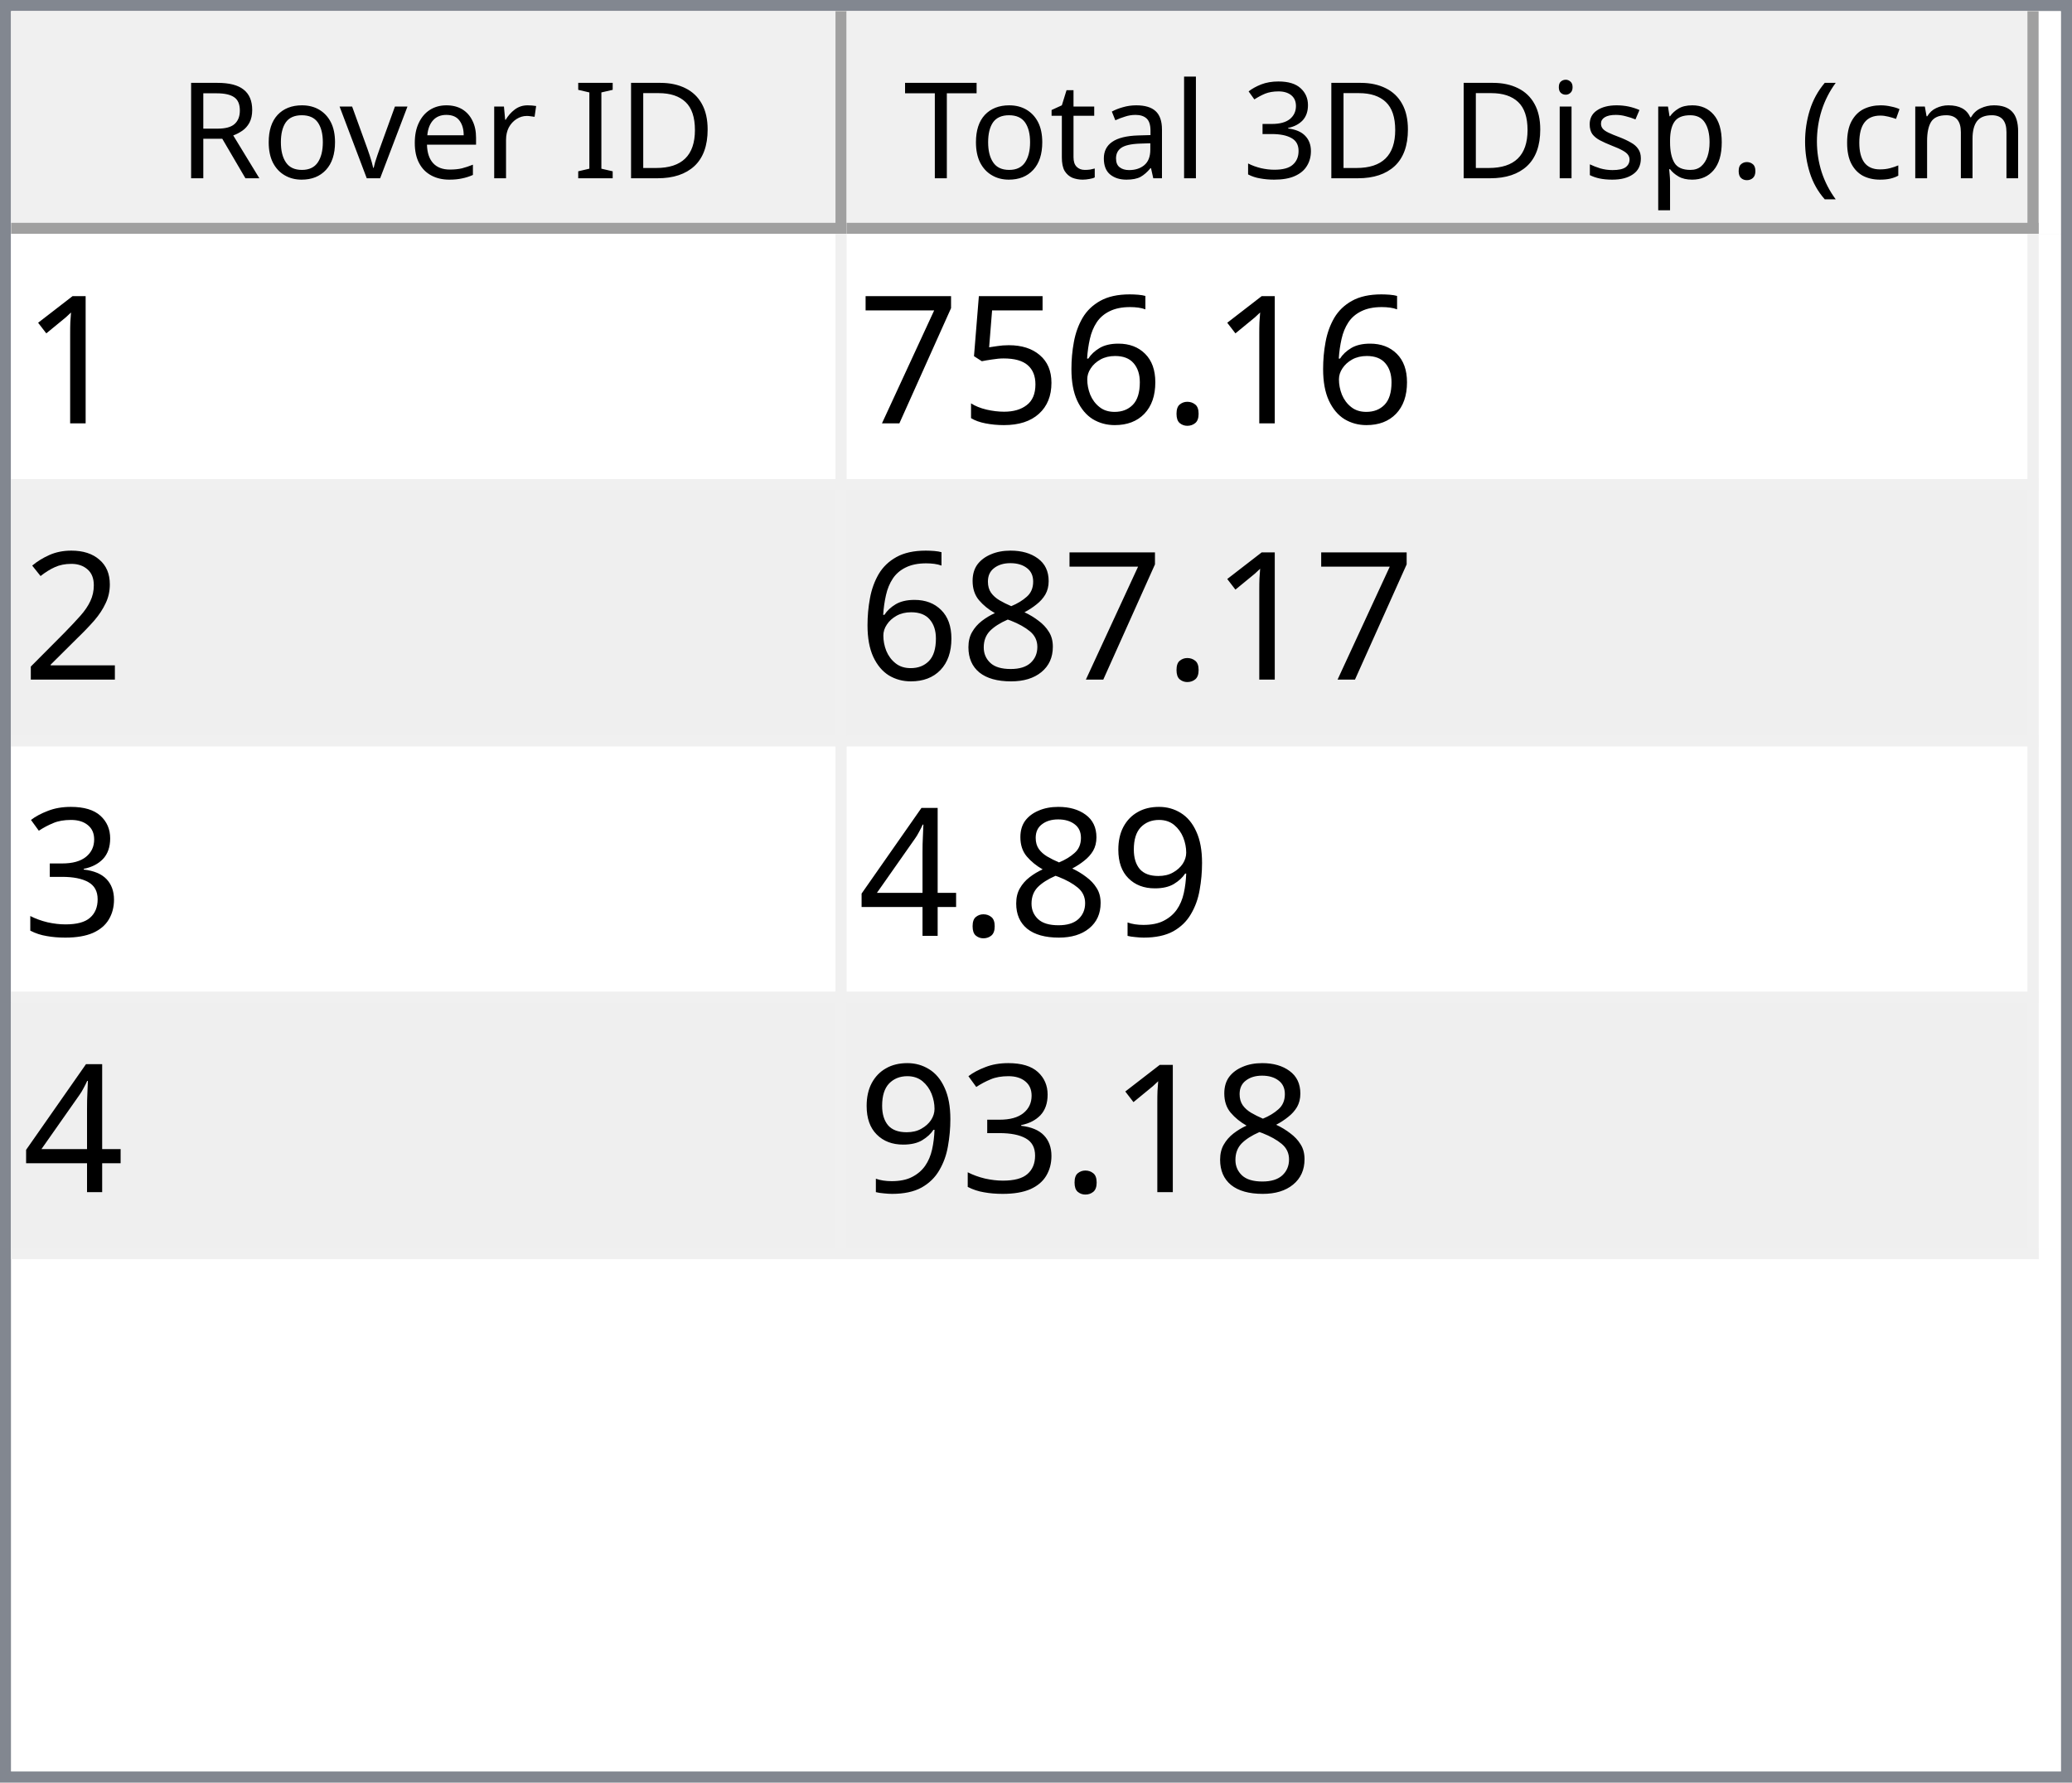
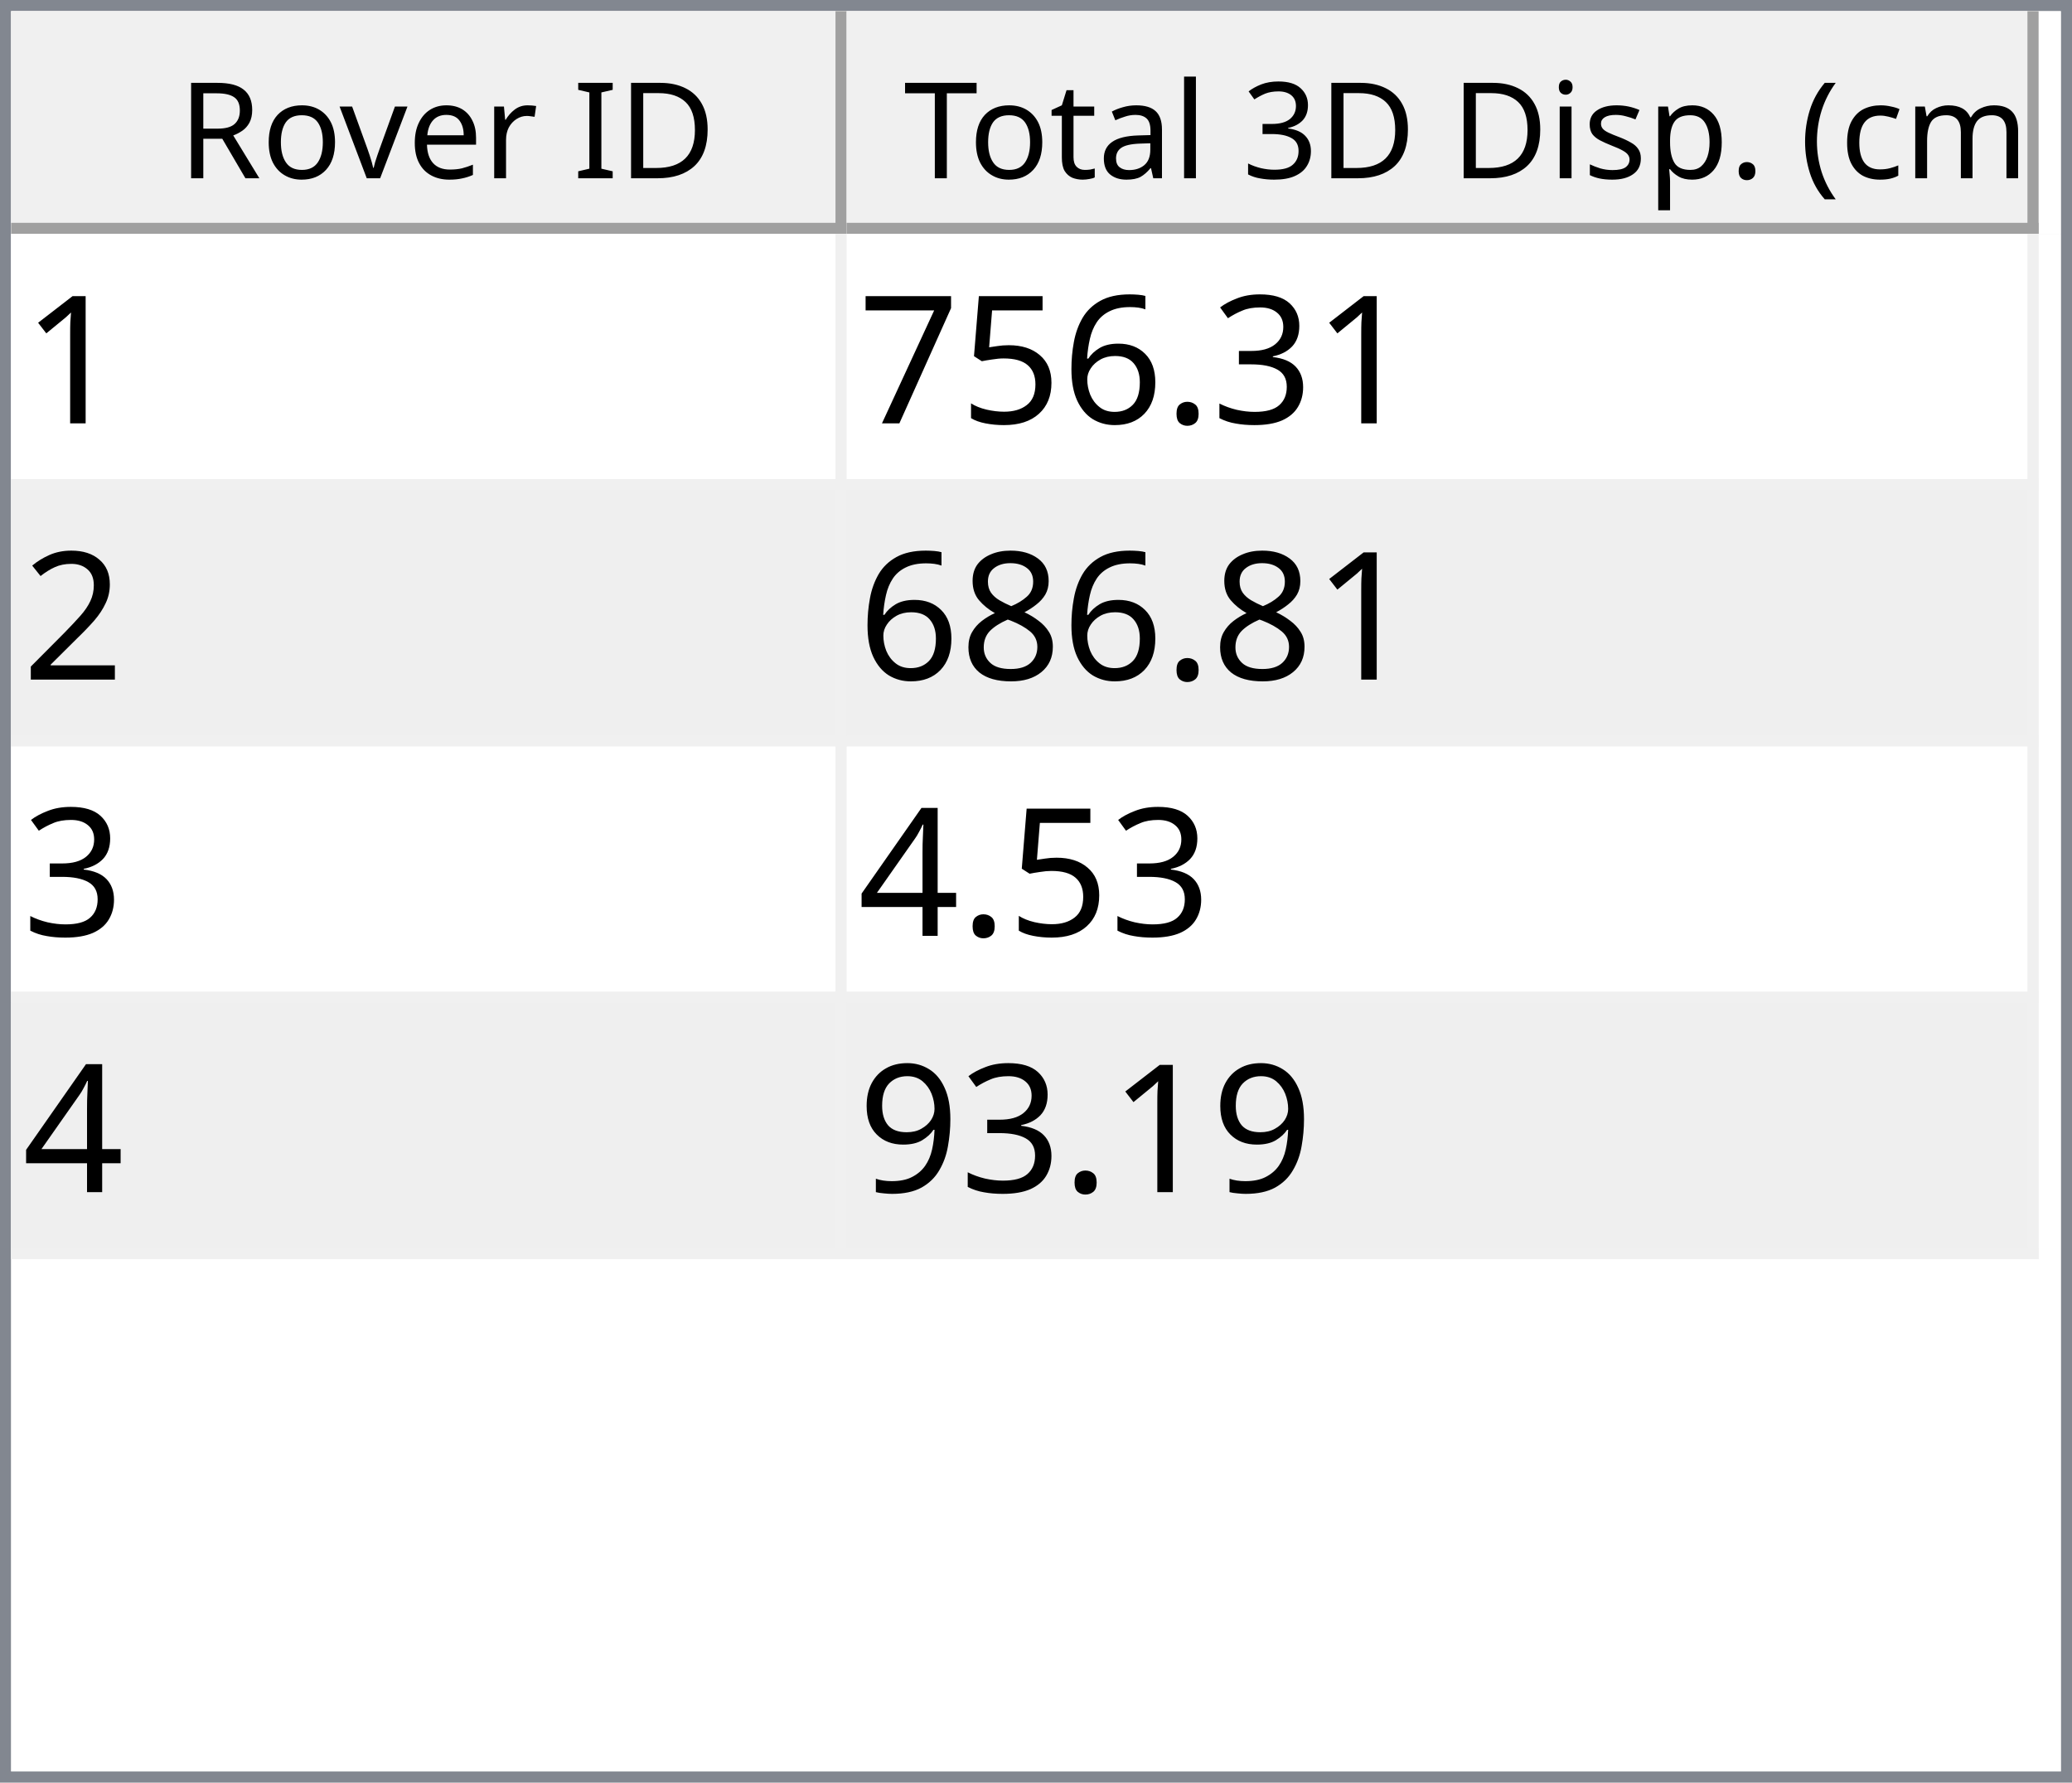
<svg xmlns="http://www.w3.org/2000/svg" style="fill-opacity:1; color-rendering:auto; color-interpolation:auto; text-rendering:auto; stroke:black; stroke-linecap:square; stroke-miterlimit:10; shape-rendering:auto; stroke-opacity:1; fill:black; stroke-dasharray:none; font-weight:normal; stroke-width:1; font-family:'Dialog'; font-style:normal; stroke-linejoin:miter; font-size:12px; stroke-dashoffset:0; image-rendering:auto;" width="186" height="160">
  <defs id="genericDefs" />
  <g>
    <defs id="defs1">
      <clipPath clipPathUnits="userSpaceOnUse" id="clipPath1">
        <path d="M0 0 L186 0 L186 160 L0 160 L0 0 Z" />
      </clipPath>
      <clipPath clipPathUnits="userSpaceOnUse" id="clipPath2">
        <path d="M0 0 L0 160 L186 160 L186 0 Z" />
      </clipPath>
      <clipPath clipPathUnits="userSpaceOnUse" id="clipPath3">
        <path d="M0 0 L0 20 L184 20 L184 0 Z" />
      </clipPath>
      <clipPath clipPathUnits="userSpaceOnUse" id="clipPath4">
        <path d="M0 0 L0 20 L75 20 L75 0 Z" />
      </clipPath>
      <clipPath clipPathUnits="userSpaceOnUse" id="clipPath5">
        <path d="M1 1 L1 19 L74 19 L74 1 Z" />
      </clipPath>
      <clipPath clipPathUnits="userSpaceOnUse" id="clipPath6">
        <path d="M0 0 L0 18 L73 18 L73 0 Z" />
      </clipPath>
      <clipPath clipPathUnits="userSpaceOnUse" id="clipPath7">
        <path d="M-0.5 -0.5 L-0.5 19.5 L74.5 19.5 L74.5 -0.5 Z" />
      </clipPath>
      <clipPath clipPathUnits="userSpaceOnUse" id="clipPath8">
        <path d="M0 0 L0 20 L107 20 L107 0 Z" />
      </clipPath>
      <clipPath clipPathUnits="userSpaceOnUse" id="clipPath9">
        <path d="M1 1 L1 19 L106 19 L106 1 Z" />
      </clipPath>
      <clipPath clipPathUnits="userSpaceOnUse" id="clipPath10">
        <path d="M0 0 L0 18 L105 18 L105 0 Z" />
      </clipPath>
      <clipPath clipPathUnits="userSpaceOnUse" id="clipPath11">
        <path d="M-0.5 -0.5 L-0.5 19.5 L106.5 19.5 L106.5 -0.5 Z" />
      </clipPath>
      <clipPath clipPathUnits="userSpaceOnUse" id="clipPath12">
        <path d="M0 0 L0 138 L184 138 L184 0 Z" />
      </clipPath>
      <clipPath clipPathUnits="userSpaceOnUse" id="clipPath13">
        <path d="M0 0 L0 92 L182 92 L182 0 Z" />
      </clipPath>
      <clipPath clipPathUnits="userSpaceOnUse" id="clipPath14">
        <path d="M-0.5 -0.5 L-0.5 91.5 L181.5 91.5 L181.5 -0.5 Z" />
      </clipPath>
      <clipPath clipPathUnits="userSpaceOnUse" id="clipPath15">
        <path d="M0 0 L0 22 L74 22 L74 0 Z" />
      </clipPath>
      <clipPath clipPathUnits="userSpaceOnUse" id="clipPath16">
        <path d="M0 0 L0 22 L106 22 L106 0 Z" />
      </clipPath>
      <font horiz-adv-x="64.551" id="font1">
        <font-face ascent="107.91" descent="25.098" units-per-em="100" style="font-style:normal; font-family:Segoe UI; font-weight:normal;" />
        <missing-glyph horiz-adv-x="64.551" d="M8.109 0 L8.109 68.266 L56.453 68.266 L56.453 0 L8.109 0 ZM15.328 7.234 L49.219 7.234 L49.219 61.031 L15.328 61.031 L15.328 7.234 Z" />
        <glyph unicode="D" horiz-adv-x="70.117" d="M9.188 0 L9.188 70.016 L28.516 70.016 Q65.531 70.016 65.531 35.891 Q65.531 19.672 55.25 9.836 Q44.969 0 27.734 0 L9.188 0 ZM17.391 62.594 L17.391 7.422 L27.828 7.422 Q41.609 7.422 49.273 14.797 Q56.938 22.172 56.938 35.688 Q56.938 62.594 28.328 62.594 L17.391 62.594 Z" />
        <glyph unicode="I" horiz-adv-x="26.611" d="M17.391 0 L9.188 0 L9.188 70.016 L17.391 70.016 L17.391 0 Z" />
        <glyph unicode=" " horiz-adv-x="27.393" d="" />
        <glyph unicode="r" horiz-adv-x="34.766" d="M34.188 41.891 Q32.078 43.5 28.125 43.5 Q23 43.5 19.555 38.672 Q16.109 33.844 16.109 25.484 L16.109 0 L8.109 0 L8.109 50 L16.109 50 L16.109 39.703 L16.312 39.703 Q18.016 44.969 21.531 47.922 Q25.047 50.875 29.391 50.875 Q32.516 50.875 34.188 50.203 L34.188 41.891 Z" />
        <glyph unicode="e" horiz-adv-x="52.295" d="M48.297 23 L12.984 23 Q13.188 14.656 17.484 10.109 Q21.781 5.562 29.297 5.562 Q37.75 5.562 44.828 11.141 L44.828 3.609 Q38.234 -1.172 27.391 -1.172 Q16.797 -1.172 10.742 5.641 Q4.688 12.453 4.688 24.812 Q4.688 36.469 11.305 43.82 Q17.922 51.172 27.734 51.172 Q37.547 51.172 42.922 44.828 Q48.297 38.484 48.297 27.203 L48.297 23 ZM40.094 29.781 Q40.047 36.719 36.75 40.578 Q33.453 44.438 27.594 44.438 Q21.922 44.438 17.969 40.383 Q14.016 36.328 13.094 29.781 L40.094 29.781 Z" />
        <glyph unicode="v" horiz-adv-x="47.9" d="M47.406 50 L27.484 0 L19.625 0 L0.688 50 L9.469 50 L22.172 13.672 Q23.578 9.672 23.922 6.688 L24.125 6.688 Q24.609 10.453 25.688 13.484 L38.969 50 L47.406 50 Z" />
        <glyph unicode="o" horiz-adv-x="58.594" d="M29 -1.172 Q17.922 -1.172 11.305 5.836 Q4.688 12.844 4.688 24.422 Q4.688 37.016 11.57 44.094 Q18.453 51.172 30.172 51.172 Q41.359 51.172 47.633 44.289 Q53.906 37.406 53.906 25.203 Q53.906 13.234 47.141 6.031 Q40.375 -1.172 29 -1.172 ZM29.594 44.438 Q21.875 44.438 17.383 39.188 Q12.891 33.938 12.891 24.703 Q12.891 15.828 17.43 10.695 Q21.969 5.562 29.594 5.562 Q37.359 5.562 41.531 10.594 Q45.703 15.625 45.703 24.906 Q45.703 34.281 41.531 39.359 Q37.359 44.438 29.594 44.438 Z" />
        <glyph unicode="R" horiz-adv-x="59.814" d="M59.375 0 L49.609 0 L37.891 19.625 Q36.281 22.359 34.766 24.289 Q33.25 26.219 31.664 27.438 Q30.078 28.656 28.25 29.219 Q26.422 29.781 24.125 29.781 L17.391 29.781 L17.391 0 L9.188 0 L9.188 70.016 L30.078 70.016 Q34.672 70.016 38.555 68.867 Q42.438 67.719 45.289 65.375 Q48.141 63.031 49.758 59.547 Q51.375 56.062 51.375 51.375 Q51.375 47.703 50.273 44.656 Q49.172 41.609 47.148 39.211 Q45.125 36.812 42.266 35.133 Q39.406 33.453 35.844 32.516 L35.844 32.328 Q37.594 31.547 38.891 30.547 Q40.188 29.547 41.359 28.18 Q42.531 26.812 43.68 25.078 Q44.828 23.344 46.234 21.047 L59.375 0 ZM17.391 62.594 L17.391 37.203 L28.516 37.203 Q31.594 37.203 34.203 38.133 Q36.812 39.062 38.719 40.797 Q40.625 42.531 41.703 45.047 Q42.781 47.562 42.781 50.688 Q42.781 56.297 39.141 59.445 Q35.5 62.594 28.609 62.594 L17.391 62.594 Z" />
        <glyph unicode=")" horiz-adv-x="30.176" d="M8.297 -15.922 L1.172 -15.922 Q16.406 2.344 16.406 26.812 Q16.406 51.469 1.078 70.016 L8.297 70.016 Q23.531 52.156 23.531 26.703 Q23.531 1.375 8.297 -15.922 Z" />
        <glyph unicode="m" horiz-adv-x="86.133" d="M79.109 0 L71.094 0 L71.094 28.719 Q71.094 37.016 68.531 40.727 Q65.969 44.438 59.906 44.438 Q54.781 44.438 51.195 39.75 Q47.609 35.062 47.609 28.516 L47.609 0 L39.594 0 L39.594 29.688 Q39.594 44.438 28.219 44.438 Q22.953 44.438 19.531 40.016 Q16.109 35.594 16.109 28.516 L16.109 0 L8.109 0 L8.109 50 L16.109 50 L16.109 42.094 L16.312 42.094 Q21.625 51.172 31.844 51.172 Q36.969 51.172 40.773 48.312 Q44.578 45.453 46 40.828 Q51.562 51.172 62.594 51.172 Q79.109 51.172 79.109 30.812 L79.109 0 Z" />
        <glyph unicode="c" horiz-adv-x="46.191" d="M42.188 2.297 Q36.422 -1.172 28.516 -1.172 Q17.828 -1.172 11.258 5.789 Q4.688 12.75 4.688 23.828 Q4.688 36.188 11.766 43.68 Q18.844 51.172 30.672 51.172 Q37.25 51.172 42.281 48.734 L42.281 40.531 Q36.719 44.438 30.375 44.438 Q22.703 44.438 17.797 38.945 Q12.891 33.453 12.891 24.516 Q12.891 15.719 17.508 10.641 Q22.125 5.562 29.891 5.562 Q36.422 5.562 42.188 9.906 L42.188 2.297 Z" />
        <glyph unicode="(" horiz-adv-x="30.176" d="M29.109 -15.922 L21.969 -15.922 Q6.844 1.375 6.844 26.703 Q6.844 52.156 21.969 70.016 L29.203 70.016 Q13.875 51.469 13.875 26.812 Q13.875 2.344 29.109 -15.922 Z" />
        <glyph unicode="." horiz-adv-x="21.68" d="M10.891 -1.078 Q8.641 -1.078 7.055 0.539 Q5.469 2.156 5.469 4.391 Q5.469 6.641 7.055 8.273 Q8.641 9.906 10.891 9.906 Q13.188 9.906 14.797 8.273 Q16.406 6.641 16.406 4.391 Q16.406 2.156 14.797 0.539 Q13.188 -1.078 10.891 -1.078 Z" />
        <glyph unicode="p" horiz-adv-x="58.789" d="M16.312 7.234 L16.109 7.234 L16.109 -23 L8.109 -23 L8.109 50 L16.109 50 L16.109 41.219 L16.312 41.219 Q22.219 51.172 33.594 51.172 Q43.266 51.172 48.688 44.461 Q54.109 37.75 54.109 26.469 Q54.109 13.922 48 6.375 Q41.891 -1.172 31.297 -1.172 Q21.578 -1.172 16.312 7.234 ZM16.109 27.391 L16.109 20.406 Q16.109 14.203 20.141 9.883 Q24.172 5.562 30.375 5.562 Q37.641 5.562 41.773 11.133 Q45.906 16.703 45.906 26.609 Q45.906 34.969 42.047 39.703 Q38.188 44.438 31.594 44.438 Q24.609 44.438 20.359 39.578 Q16.109 34.719 16.109 27.391 Z" />
        <glyph unicode="s" horiz-adv-x="42.432" d="M5.078 1.812 L5.078 10.406 Q11.625 5.562 19.484 5.562 Q30.031 5.562 30.031 12.594 Q30.031 14.594 29.125 15.992 Q28.219 17.391 26.68 18.461 Q25.141 19.531 23.07 20.383 Q21 21.234 18.609 22.172 Q15.281 23.484 12.766 24.828 Q10.25 26.172 8.57 27.859 Q6.891 29.547 6.031 31.695 Q5.172 33.844 5.172 36.719 Q5.172 40.234 6.789 42.945 Q8.406 45.656 11.086 47.484 Q13.766 49.312 17.211 50.242 Q20.656 51.172 24.312 51.172 Q30.812 51.172 35.938 48.922 L35.938 40.828 Q30.422 44.438 23.25 44.438 Q21 44.438 19.195 43.922 Q17.391 43.406 16.094 42.477 Q14.797 41.547 14.086 40.258 Q13.375 38.969 13.375 37.406 Q13.375 35.453 14.086 34.133 Q14.797 32.812 16.164 31.789 Q17.531 30.766 19.484 29.938 Q21.438 29.109 23.922 28.125 Q27.25 26.859 29.883 25.516 Q32.516 24.172 34.375 22.484 Q36.234 20.797 37.234 18.602 Q38.234 16.406 38.234 13.375 Q38.234 9.672 36.602 6.938 Q34.969 4.203 32.234 2.398 Q29.5 0.594 25.93 -0.289 Q22.359 -1.172 18.453 -1.172 Q10.75 -1.172 5.078 1.812 Z" />
        <glyph unicode="i" horiz-adv-x="24.219" d="M12.203 62.703 Q10.062 62.703 8.547 64.164 Q7.031 65.625 7.031 67.875 Q7.031 70.125 8.547 71.609 Q10.062 73.094 12.203 73.094 Q14.406 73.094 15.945 71.609 Q17.484 70.125 17.484 67.875 Q17.484 65.719 15.945 64.211 Q14.406 62.703 12.203 62.703 ZM16.109 0 L8.109 0 L8.109 50 L16.109 50 L16.109 0 Z" />
        <glyph unicode="3" horiz-adv-x="53.906" d="M46.531 19.828 Q46.531 15.094 44.75 11.211 Q42.969 7.328 39.719 4.57 Q36.469 1.812 31.93 0.297 Q27.391 -1.219 21.922 -1.219 Q11.922 -1.219 6 2.594 L6 11.188 Q13.094 5.609 22.219 5.609 Q25.875 5.609 28.828 6.539 Q31.781 7.469 33.906 9.227 Q36.031 10.984 37.18 13.477 Q38.328 15.969 38.328 19.094 Q38.328 32.812 18.797 32.812 L12.984 32.812 L12.984 39.594 L18.5 39.594 Q35.797 39.594 35.797 52.484 Q35.797 64.406 22.609 64.406 Q15.188 64.406 8.688 59.422 L8.688 67.188 Q15.375 71.188 24.609 71.188 Q29 71.188 32.57 69.969 Q36.141 68.75 38.68 66.555 Q41.219 64.359 42.609 61.281 Q44 58.203 44 54.5 Q44 40.672 30.031 36.719 L30.031 36.531 Q33.594 36.141 36.625 34.797 Q39.656 33.453 41.852 31.305 Q44.047 29.156 45.289 26.25 Q46.531 23.344 46.531 19.828 Z" />
        <glyph unicode="l" horiz-adv-x="24.219" d="M16.109 0 L8.109 0 L8.109 74.031 L16.109 74.031 L16.109 0 Z" />
        <glyph unicode="a" horiz-adv-x="50.879" d="M43.891 0 L35.891 0 L35.891 7.812 L35.688 7.812 Q30.469 -1.172 20.312 -1.172 Q12.844 -1.172 8.617 2.781 Q4.391 6.734 4.391 13.281 Q4.391 27.297 20.906 29.594 L35.891 31.688 Q35.891 44.438 25.594 44.438 Q16.547 44.438 9.281 38.281 L9.281 46.484 Q16.656 51.172 26.266 51.172 Q43.891 51.172 43.891 32.516 L43.891 0 ZM35.891 25.297 L23.828 23.641 Q18.266 22.859 15.43 20.875 Q12.594 18.891 12.594 13.875 Q12.594 10.203 15.211 7.883 Q17.828 5.562 22.172 5.562 Q28.125 5.562 32.008 9.742 Q35.891 13.922 35.891 20.312 L35.891 25.297 Z" />
        <glyph unicode="t" horiz-adv-x="33.887" d="M31.297 0.484 Q28.469 -1.078 23.828 -1.078 Q10.688 -1.078 10.688 13.578 L10.688 43.172 L2.094 43.172 L2.094 50 L10.688 50 L10.688 62.203 L18.703 64.797 L18.703 50 L31.297 50 L31.297 43.172 L18.703 43.172 L18.703 14.984 Q18.703 9.969 20.414 7.82 Q22.125 5.672 26.078 5.672 Q29.109 5.672 31.297 7.328 L31.297 0.484 Z" />
        <glyph unicode="T" horiz-adv-x="52.393" d="M50.594 62.594 L30.375 62.594 L30.375 0 L22.172 0 L22.172 62.594 L2 62.594 L2 70.016 L50.594 70.016 L50.594 62.594 Z" />
      </font>
      <font horiz-adv-x="75.0" id="font2">
        <font-face ascent="100.537" descent="21.973" units-per-em="100" style="font-style:normal; font-family:sans-serif; font-weight:normal;" />
        <missing-glyph horiz-adv-x="75.0" d="M12.5 0 L12.5 62.5 L62.5 62.5 L62.5 0 L12.5 0 ZM14.062 1.562 L60.938 1.562 L60.938 60.938 L14.062 60.938 L14.062 1.562 Z" />
        <glyph unicode="1" horiz-adv-x="55.615" d="M37.25 0 L28.469 0 L28.469 56 Q25.297 52.984 20.141 49.953 Q14.984 46.922 10.891 45.406 L10.891 53.906 Q18.266 57.375 23.781 62.305 Q29.297 67.234 31.594 71.875 L37.25 71.875 L37.25 0 Z" />
+         <glyph unicode="3" horiz-adv-x="55.615" d="M4.203 18.891 L12.984 20.062 Q14.5 12.594 18.141 9.297 Q21.781 6 27 6 Q33.203 6 37.477 10.297 Q41.75 14.594 41.75 20.953 Q41.75 27 37.797 30.93 Q33.844 34.859 27.734 34.859 Q25.25 34.859 21.531 33.891 L22.516 41.609 Q23.391 41.5 23.922 41.5 Q29.547 41.5 34.039 44.43 Q38.531 47.359 38.531 53.469 Q38.531 58.297 35.258 61.477 Q31.984 64.656 26.812 64.656 Q21.688 64.656 18.266 61.43 Q14.844 58.203 13.875 51.766 L5.078 53.328 Q6.688 62.156 12.398 67.016 Q18.109 71.875 26.609 71.875 Q32.469 71.875 37.398 69.359 Q42.328 66.844 44.945 62.5 Q47.562 58.156 47.562 53.266 Q47.562 48.641 45.07 44.828 Q42.578 41.016 37.703 38.766 Q44.047 37.312 47.562 32.695 Q51.078 28.078 51.078 21.141 Q51.078 11.766 44.242 5.25 Q37.406 -1.266 26.953 -1.266 Q17.531 -1.266 11.305 4.352 Q5.078 9.969 4.203 18.891 Z" />
        <glyph unicode="." horiz-adv-x="27.783" d="M9.078 0 L9.078 10.016 L19.094 10.016 L19.094 0 L9.078 0 Z" />
        <glyph unicode="6" horiz-adv-x="55.615" d="M49.75 54.047 L41.016 53.375 Q39.844 58.547 37.703 60.891 Q34.125 64.656 28.906 64.656 Q24.703 64.656 21.531 62.312 Q17.391 59.281 14.992 53.469 Q12.594 47.656 12.5 36.922 Q15.672 41.75 20.266 44.094 Q24.859 46.438 29.891 46.438 Q38.672 46.438 44.852 39.969 Q51.031 33.5 51.031 23.25 Q51.031 16.5 48.125 10.719 Q45.219 4.938 40.141 1.859 Q35.062 -1.219 28.609 -1.219 Q17.625 -1.219 10.695 6.859 Q3.766 14.938 3.766 33.5 Q3.766 54.25 11.422 63.672 Q18.109 71.875 29.438 71.875 Q37.891 71.875 43.289 67.141 Q48.688 62.406 49.75 54.047 ZM13.875 23.188 Q13.875 18.656 15.797 14.508 Q17.719 10.359 21.188 8.18 Q24.656 6 28.469 6 Q34.031 6 38.039 10.492 Q42.047 14.984 42.047 22.703 Q42.047 30.125 38.086 34.398 Q34.125 38.672 28.125 38.672 Q22.172 38.672 18.023 34.398 Q13.875 30.125 13.875 23.188 Z" />
        <glyph unicode="5" horiz-adv-x="55.615" d="M4.156 18.75 L13.375 19.531 Q14.406 12.797 18.141 9.398 Q21.875 6 27.156 6 Q33.5 6 37.891 10.789 Q42.281 15.578 42.281 23.484 Q42.281 31 38.062 35.352 Q33.844 39.703 27 39.703 Q22.75 39.703 19.336 37.773 Q15.922 35.844 13.969 32.766 L5.719 33.844 L12.641 70.609 L48.25 70.609 L48.25 62.203 L19.672 62.203 L15.828 42.969 Q22.266 47.469 29.344 47.469 Q38.719 47.469 45.164 40.969 Q51.609 34.469 51.609 24.266 Q51.609 14.547 45.953 7.469 Q39.062 -1.219 27.156 -1.219 Q17.391 -1.219 11.211 4.25 Q5.031 9.719 4.156 18.75 Z" />
        <glyph unicode="7" horiz-adv-x="55.615" d="M4.734 62.203 L4.734 70.656 L51.078 70.656 L51.078 63.812 Q44.234 56.547 37.523 44.484 Q30.812 32.422 27.156 19.672 Q24.516 10.688 23.781 0 L14.75 0 Q14.891 8.453 18.062 20.414 Q21.234 32.375 27.172 43.484 Q33.109 54.594 39.797 62.203 L4.734 62.203 Z" />
        <glyph unicode="2" horiz-adv-x="55.615" d="M50.344 8.453 L50.344 0 L3.031 0 Q2.938 3.172 4.047 6.109 Q5.859 10.938 9.836 15.625 Q13.812 20.312 21.344 26.469 Q33.016 36.031 37.117 41.625 Q41.219 47.219 41.219 52.203 Q41.219 57.422 37.477 61.008 Q33.734 64.594 27.734 64.594 Q21.391 64.594 17.578 60.789 Q13.766 56.984 13.719 50.25 L4.688 51.172 Q5.609 61.281 11.664 66.578 Q17.719 71.875 27.938 71.875 Q38.234 71.875 44.242 66.164 Q50.25 60.453 50.25 52 Q50.25 47.703 48.492 43.555 Q46.734 39.406 42.656 34.812 Q38.578 30.219 29.109 22.219 Q21.188 15.578 18.945 13.211 Q16.703 10.844 15.234 8.453 L50.344 8.453 Z" />
        <glyph unicode="8" horiz-adv-x="55.615" d="M17.672 38.812 Q12.203 40.828 9.57 44.539 Q6.938 48.25 6.938 53.422 Q6.938 61.234 12.555 66.555 Q18.172 71.875 27.484 71.875 Q36.859 71.875 42.578 66.43 Q48.297 60.984 48.297 53.172 Q48.297 48.188 45.68 44.508 Q43.062 40.828 37.75 38.812 Q44.344 36.672 47.781 31.883 Q51.219 27.094 51.219 20.453 Q51.219 11.281 44.727 5.031 Q38.234 -1.219 27.641 -1.219 Q17.047 -1.219 10.547 5.055 Q4.047 11.328 4.047 20.703 Q4.047 27.688 7.594 32.398 Q11.141 37.109 17.672 38.812 ZM15.922 53.719 Q15.922 48.641 19.195 45.414 Q22.469 42.188 27.688 42.188 Q32.766 42.188 36.016 45.383 Q39.266 48.578 39.266 53.219 Q39.266 58.062 35.914 61.359 Q32.562 64.656 27.594 64.656 Q22.562 64.656 19.242 61.43 Q15.922 58.203 15.922 53.719 ZM13.094 20.656 Q13.094 16.891 14.875 13.375 Q16.656 9.859 20.172 7.93 Q23.688 6 27.734 6 Q34.031 6 38.133 10.055 Q42.234 14.109 42.234 20.359 Q42.234 26.703 38.016 30.859 Q33.797 35.016 27.438 35.016 Q21.234 35.016 17.164 30.914 Q13.094 26.812 13.094 20.656 Z" />
-         <glyph unicode="3" horiz-adv-x="55.615" d="M4.203 18.891 L12.984 20.062 Q14.5 12.594 18.141 9.297 Q21.781 6 27 6 Q33.203 6 37.477 10.297 Q41.75 14.594 41.75 20.953 Q41.75 27 37.797 30.93 Q33.844 34.859 27.734 34.859 Q25.25 34.859 21.531 33.891 L22.516 41.609 Q23.391 41.5 23.922 41.5 Q29.547 41.5 34.039 44.43 Q38.531 47.359 38.531 53.469 Q38.531 58.297 35.258 61.477 Q31.984 64.656 26.812 64.656 Q21.688 64.656 18.266 61.43 Q14.844 58.203 13.875 51.766 L5.078 53.328 Q6.688 62.156 12.398 67.016 Q18.109 71.875 26.609 71.875 Q32.469 71.875 37.398 69.359 Q42.328 66.844 44.945 62.5 Q47.562 58.156 47.562 53.266 Q47.562 48.641 45.07 44.828 Q42.578 41.016 37.703 38.766 Q44.047 37.312 47.562 32.695 Q51.078 28.078 51.078 21.141 Q51.078 11.766 44.242 5.25 Q37.406 -1.266 26.953 -1.266 Q17.531 -1.266 11.305 4.352 Q5.078 9.969 4.203 18.891 Z" />
+         <glyph unicode="4" horiz-adv-x="55.615" d="M32.328 0 L32.328 17.141 L1.266 17.141 L1.266 25.203 L33.938 71.578 L41.109 71.578 L41.109 25.203 L50.781 25.203 L50.781 17.141 L41.109 17.141 L41.109 0 L32.328 0 ZM32.328 25.203 L32.328 57.469 L9.906 25.203 L32.328 25.203 Z" />
        <glyph unicode="9" horiz-adv-x="55.615" d="M5.469 16.547 L13.922 17.328 Q14.984 11.375 18.016 8.688 Q21.047 6 25.781 6 Q29.828 6 32.883 7.859 Q35.938 9.719 37.891 12.82 Q39.844 15.922 41.164 21.195 Q42.484 26.469 42.484 31.938 Q42.484 32.516 42.438 33.688 Q39.797 29.5 35.234 26.883 Q30.672 24.266 25.344 24.266 Q16.453 24.266 10.305 30.711 Q4.156 37.156 4.156 47.703 Q4.156 58.594 10.578 65.234 Q17 71.875 26.656 71.875 Q33.641 71.875 39.43 68.117 Q45.219 64.359 48.219 57.398 Q51.219 50.438 51.219 37.25 Q51.219 23.531 48.242 15.406 Q45.266 7.281 39.383 3.031 Q33.5 -1.219 25.594 -1.219 Q17.188 -1.219 11.867 3.445 Q6.547 8.109 5.469 16.547 ZM41.453 48.141 Q41.453 55.719 37.43 60.156 Q33.406 64.594 27.734 64.594 Q21.875 64.594 17.531 59.812 Q13.188 55.031 13.188 47.406 Q13.188 40.578 17.312 36.305 Q21.438 32.031 27.484 32.031 Q33.594 32.031 37.523 36.305 Q41.453 40.578 41.453 48.141 Z" />
-         <glyph unicode="4" horiz-adv-x="55.615" d="M32.328 0 L32.328 17.141 L1.266 17.141 L1.266 25.203 L33.938 71.578 L41.109 71.578 L41.109 25.203 L50.781 25.203 L50.781 17.141 L41.109 17.141 L41.109 0 L32.328 0 ZM32.328 25.203 L32.328 57.469 L9.906 25.203 L32.328 25.203 Z" />
      </font>
    </defs>
    <g style="fill:white; stroke:white;">
      <rect x="0" y="0" width="186" style="clip-path:url(#clipPath1); stroke:none;" height="160" />
    </g>
    <g style="fill:white; text-rendering:optimizeSpeed; color-rendering:optimizeSpeed; image-rendering:optimizeSpeed; shape-rendering:crispEdges; stroke:white; color-interpolation:sRGB;">
      <rect x="0" width="186" height="160" y="0" style="stroke:none;" />
      <path style="stroke:none;" d="M0 160 L186 160 L186 0 L0 0 Z" />
    </g>
    <g style="fill:rgb(240,240,240); font-family:'Segoe UI'; stroke:rgb(240,240,240);">
      <rect x="0" y="0" width="186" style="clip-path:url(#clipPath2); stroke:none;" height="160" />
    </g>
    <g style="fill:rgb(130,135,144); font-family:'Segoe UI'; stroke:rgb(130,135,144);">
      <path d="M0 0 L186 0 L186 160 L0 160 L0 0 ZM1 1 L185 1 L185 159 L1 159 L1 1 Z" style="fill-rule:evenodd; clip-path:url(#clipPath2); stroke:none;" />
    </g>
    <g style="fill:white; font-family:'Segoe UI'; stroke:white;" transform="translate(1,1)">
      <rect x="0" y="0" width="184" style="clip-path:url(#clipPath3); stroke:none;" height="20" />
    </g>
    <g style="fill:rgb(240,240,240); font-family:'Segoe UI'; stroke:rgb(240,240,240);" transform="translate(1,1)">
      <rect x="0" y="0" width="75" style="clip-path:url(#clipPath4); stroke:none;" height="20" />
    </g>
    <g style="font-family:'Segoe UI';" transform="translate(2,2)">
      <text x="14" xml:space="preserve" y="14" style="clip-path:url(#clipPath6); stroke:none;">Rover ID</text>
    </g>
    <g style="fill:rgb(160,160,160); font-family:'Segoe UI'; stroke:rgb(160,160,160); stroke-linejoin:bevel;" transform="translate(1.5,1.5)">
      <line x1="74" x2="74" y1="0" style="fill:none; clip-path:url(#clipPath7);" y2="19" />
    </g>
    <g style="fill:rgb(160,160,160); font-family:'Segoe UI'; stroke:rgb(160,160,160); stroke-linejoin:bevel;" transform="matrix(1,0,0,1,1,1) translate(0.5,0.5)">
      <line x1="0" x2="74" y1="19" style="fill:none; clip-path:url(#clipPath7);" y2="19" />
    </g>
    <g style="fill:rgb(240,240,240); font-family:'Segoe UI'; stroke:rgb(240,240,240);" transform="translate(76,1)">
      <rect x="0" y="0" width="107" style="clip-path:url(#clipPath8); stroke:none;" height="20" />
    </g>
    <g style="font-family:'Segoe UI';" transform="translate(77,2)">
      <text x="1" xml:space="preserve" y="14" style="clip-path:url(#clipPath10); stroke:none;"> Total 3D Disp. (cm)</text>
    </g>
    <g style="fill:rgb(160,160,160); font-family:'Segoe UI'; stroke:rgb(160,160,160); stroke-linejoin:bevel;" transform="translate(76.5,1.5)">
      <line x1="106" x2="106" y1="0" style="fill:none; clip-path:url(#clipPath11);" y2="19" />
    </g>
    <g style="fill:rgb(160,160,160); font-family:'Segoe UI'; stroke:rgb(160,160,160); stroke-linejoin:bevel;" transform="matrix(1,0,0,1,76,1) translate(0.5,0.5)">
      <line x1="0" x2="106" y1="19" style="fill:none; clip-path:url(#clipPath11);" y2="19" />
    </g>
    <g style="fill:white; font-family:'Segoe UI'; stroke:white;" transform="translate(1,21)">
      <rect x="0" y="0" width="184" style="clip-path:url(#clipPath12); stroke:none;" height="138" />
    </g>
    <g style="fill:rgb(240,240,240); font-size:16px; font-family:sans-serif; stroke:rgb(240,240,240);" transform="translate(1,21)">
      <rect x="0" y="0" width="182" style="clip-path:url(#clipPath13); stroke:none;" height="92" />
      <line transform="translate(0.5,0.5)" x1="0" x2="181" y1="22" style="clip-path:url(#clipPath14); fill:none; stroke-linejoin:bevel;" y2="22" />
    </g>
    <g transform="matrix(1,0,0,1,1,21) translate(0.5,0.5)" style="fill:rgb(240,240,240); font-size:16px; font-family:sans-serif; stroke:rgb(240,240,240); stroke-linejoin:bevel;">
      <line x1="0" x2="181" y1="45" style="fill:none; clip-path:url(#clipPath14);" y2="45" />
    </g>
    <g transform="matrix(1,0,0,1,1,21) translate(0.5,0.5)" style="fill:rgb(240,240,240); font-size:16px; font-family:sans-serif; stroke:rgb(240,240,240); stroke-linejoin:bevel;">
      <line x1="0" x2="181" y1="68" style="fill:none; clip-path:url(#clipPath14);" y2="68" />
    </g>
    <g transform="matrix(1,0,0,1,1,21) translate(0.5,0.5)" style="fill:rgb(240,240,240); font-size:16px; font-family:sans-serif; stroke:rgb(240,240,240); stroke-linejoin:bevel;">
      <line x1="0" x2="181" y1="91" style="fill:none; clip-path:url(#clipPath14);" y2="91" />
    </g>
    <g transform="matrix(1,0,0,1,1,21) translate(0.5,0.5)" style="fill:rgb(240,240,240); font-size:16px; font-family:sans-serif; stroke:rgb(240,240,240); stroke-linejoin:bevel;">
      <line x1="74" x2="74" y1="0" style="fill:none; clip-path:url(#clipPath14);" y2="91" />
    </g>
    <g transform="matrix(1,0,0,1,1,21) translate(0.5,0.5)" style="fill:rgb(240,240,240); font-size:16px; font-family:sans-serif; stroke:rgb(240,240,240); stroke-linejoin:bevel;">
      <line x1="181" x2="181" y1="0" style="fill:none; clip-path:url(#clipPath14);" y2="91" />
    </g>
    <g style="fill:white; font-size:16px; font-family:sans-serif; stroke:white;" transform="matrix(1,0,0,1,1,21)">
      <rect x="0" y="0" width="74" style="clip-path:url(#clipPath15); stroke:none;" height="22" />
      <text x="1" y="17" style="fill:black; clip-path:url(#clipPath15); stroke:none;" xml:space="preserve">1</text>
    </g>
    <g style="fill:white; font-size:16px; font-family:sans-serif; stroke:white;" transform="matrix(1,0,0,1,1,21) translate(75,0)">
      <rect x="0" y="0" width="106" style="clip-path:url(#clipPath16); stroke:none;" height="22" />
-       <text x="1" y="17" style="fill:black; clip-path:url(#clipPath16); stroke:none;" xml:space="preserve">756.16</text>
+       <text x="1" y="17" style="fill:black; clip-path:url(#clipPath16); stroke:none;" xml:space="preserve">756.31</text>
    </g>
    <g style="fill:rgb(239,239,239); font-size:16px; font-family:sans-serif; stroke:rgb(239,239,239);" transform="matrix(1,0,0,1,1,21) translate(0,23)">
      <rect x="0" y="0" width="74" style="clip-path:url(#clipPath15); stroke:none;" height="22" />
      <text x="1" y="17" style="fill:black; clip-path:url(#clipPath15); stroke:none;" xml:space="preserve">2</text>
    </g>
    <g style="fill:rgb(239,239,239); font-size:16px; font-family:sans-serif; stroke:rgb(239,239,239);" transform="matrix(1,0,0,1,1,21) translate(75,23)">
      <rect x="0" y="0" width="106" style="clip-path:url(#clipPath16); stroke:none;" height="22" />
-       <text x="1" y="17" style="fill:black; clip-path:url(#clipPath16); stroke:none;" xml:space="preserve">687.17</text>
+       <text x="1" y="17" style="fill:black; clip-path:url(#clipPath16); stroke:none;" xml:space="preserve">686.81</text>
    </g>
    <g style="fill:white; font-size:16px; font-family:sans-serif; stroke:white;" transform="matrix(1,0,0,1,1,21) translate(0,46)">
      <rect x="0" y="0" width="74" style="clip-path:url(#clipPath15); stroke:none;" height="22" />
      <text x="1" y="17" style="fill:black; clip-path:url(#clipPath15); stroke:none;" xml:space="preserve">3</text>
    </g>
    <g style="fill:white; font-size:16px; font-family:sans-serif; stroke:white;" transform="matrix(1,0,0,1,1,21) translate(75,46)">
      <rect x="0" y="0" width="106" style="clip-path:url(#clipPath16); stroke:none;" height="22" />
-       <text x="1" y="17" style="fill:black; clip-path:url(#clipPath16); stroke:none;" xml:space="preserve">4.89</text>
+       <text x="1" y="17" style="fill:black; clip-path:url(#clipPath16); stroke:none;" xml:space="preserve">4.53</text>
    </g>
    <g style="fill:rgb(239,239,239); font-size:16px; font-family:sans-serif; stroke:rgb(239,239,239);" transform="matrix(1,0,0,1,1,21) translate(0,69)">
      <rect x="0" y="0" width="74" style="clip-path:url(#clipPath15); stroke:none;" height="22" />
      <text x="1" y="17" style="fill:black; clip-path:url(#clipPath15); stroke:none;" xml:space="preserve">4</text>
    </g>
    <g style="fill:rgb(239,239,239); font-size:16px; font-family:sans-serif; stroke:rgb(239,239,239);" transform="matrix(1,0,0,1,1,21) translate(75,69)">
      <rect x="0" y="0" width="106" style="clip-path:url(#clipPath16); stroke:none;" height="22" />
-       <text x="1" y="17" style="fill:black; clip-path:url(#clipPath16); stroke:none;" xml:space="preserve">93.18</text>
+       <text x="1" y="17" style="fill:black; clip-path:url(#clipPath16); stroke:none;" xml:space="preserve">93.19</text>
    </g>
  </g>
</svg>
